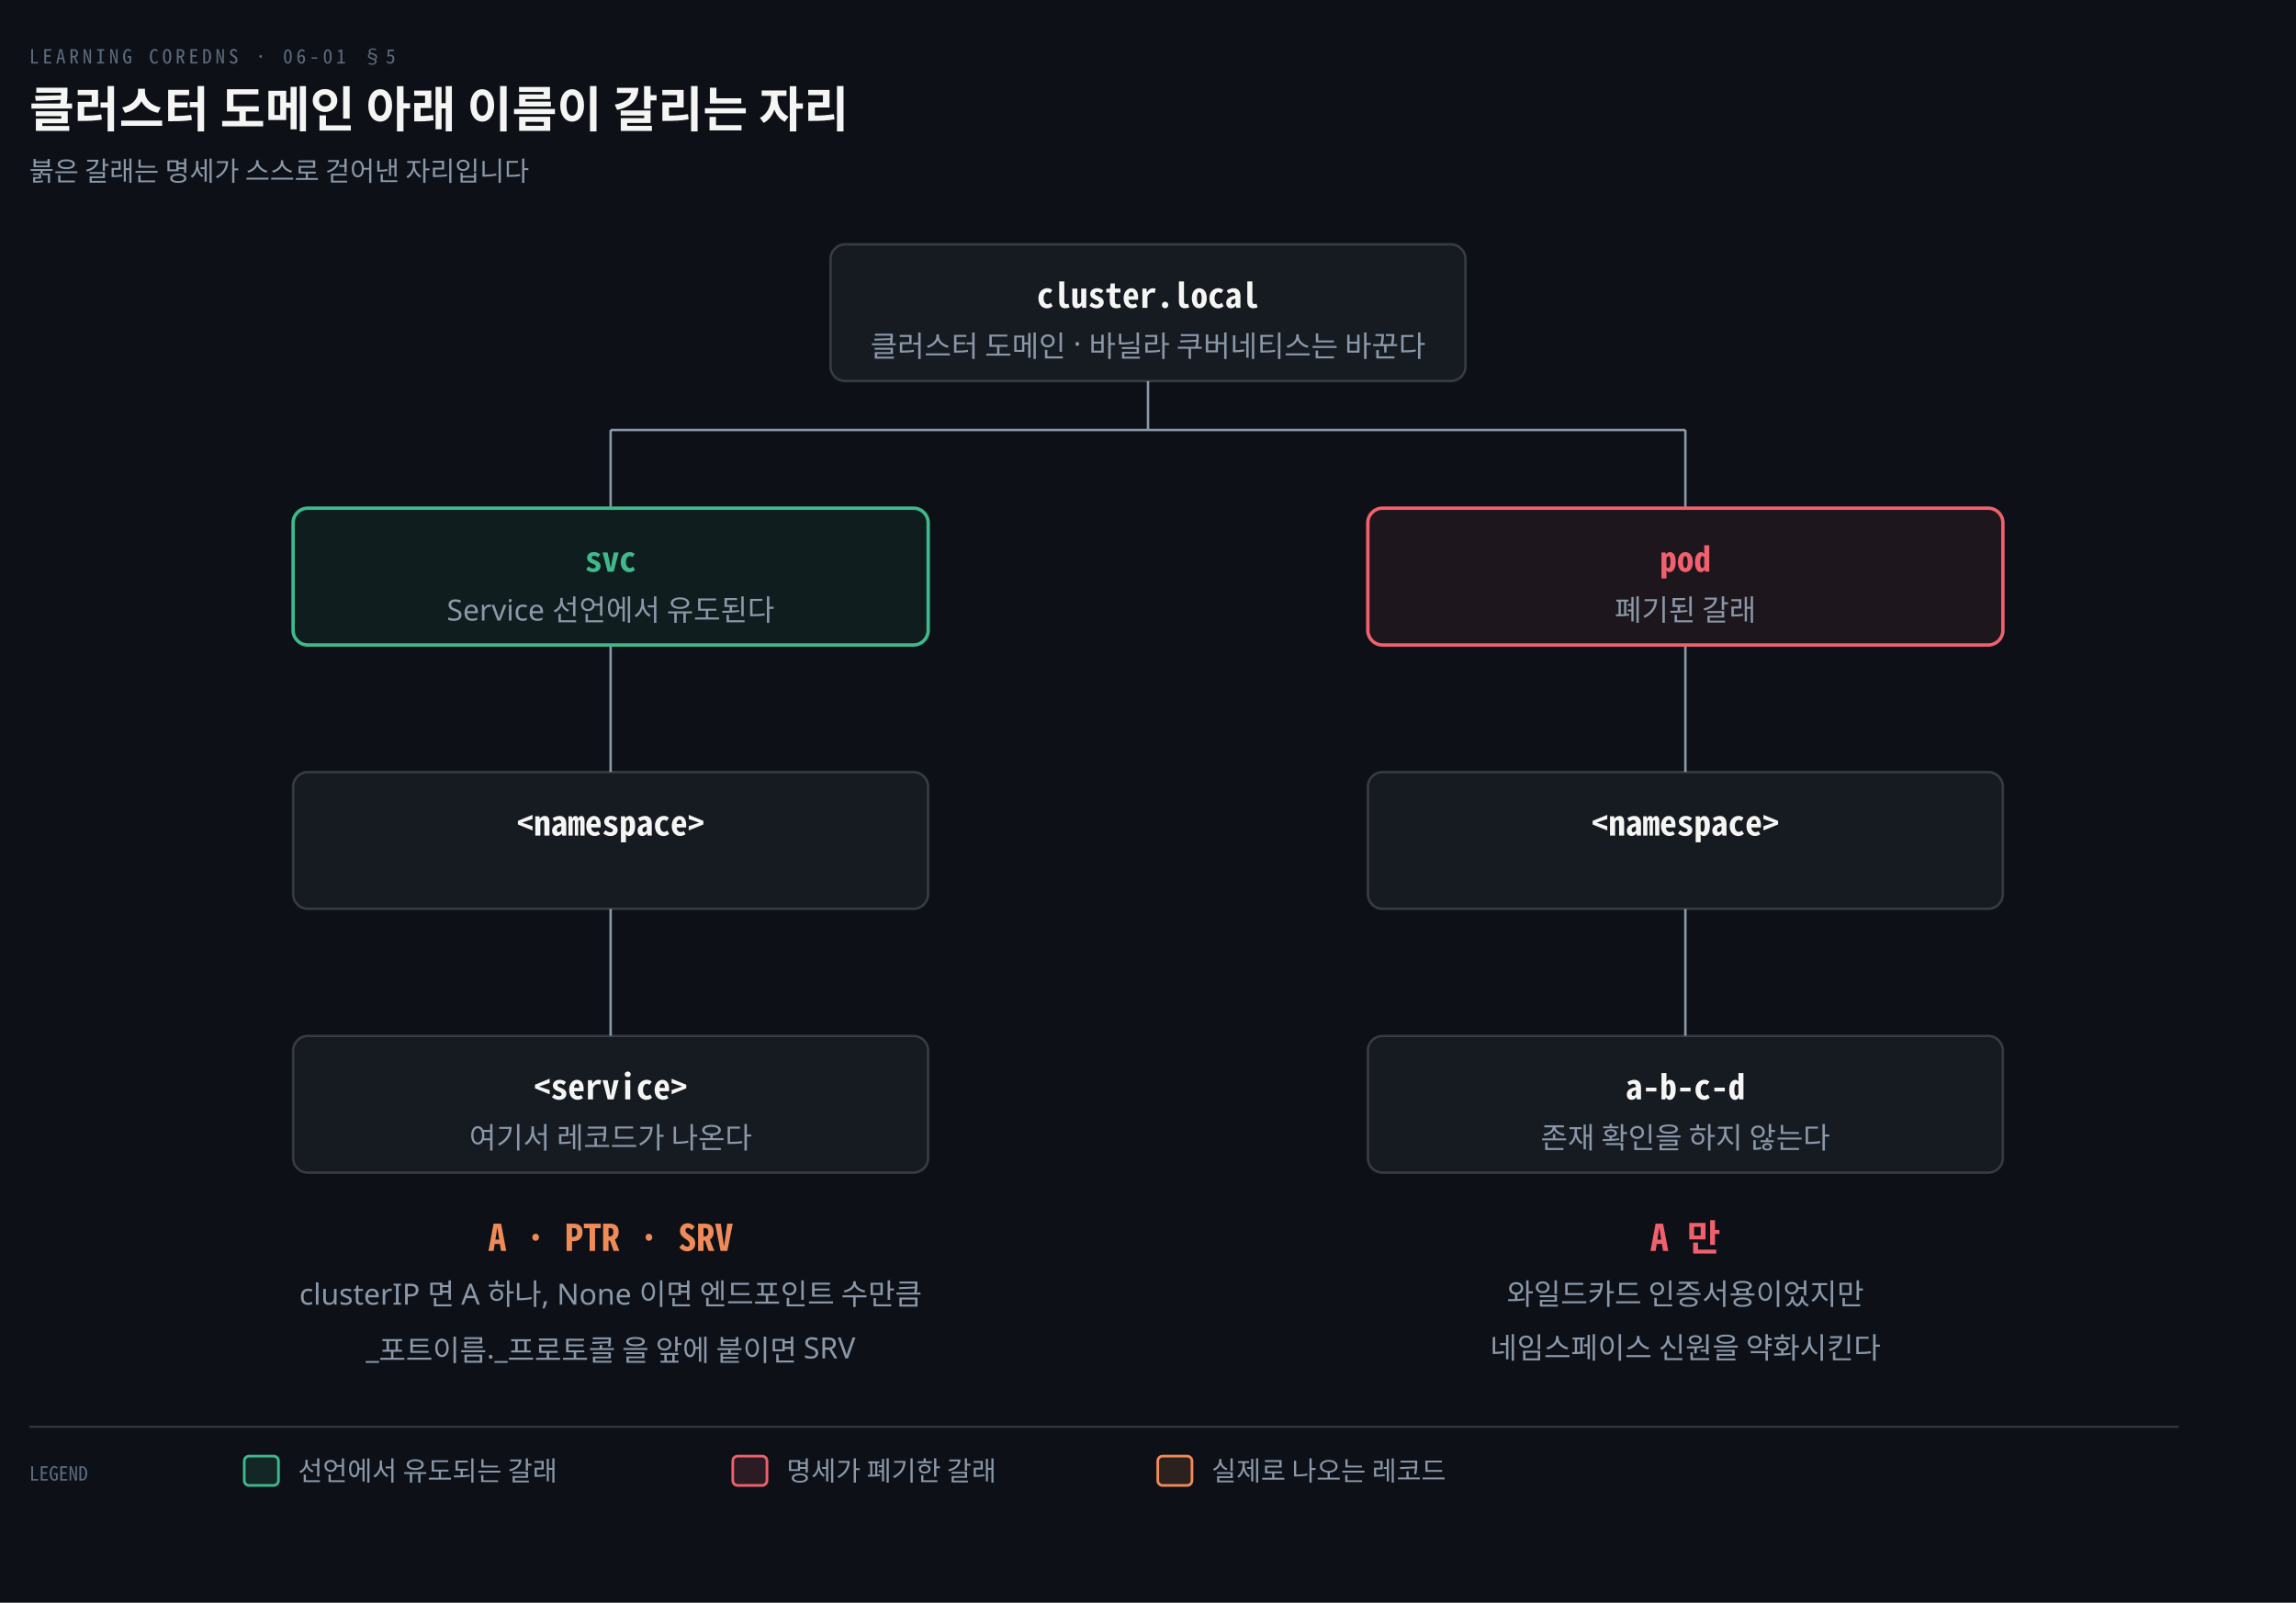
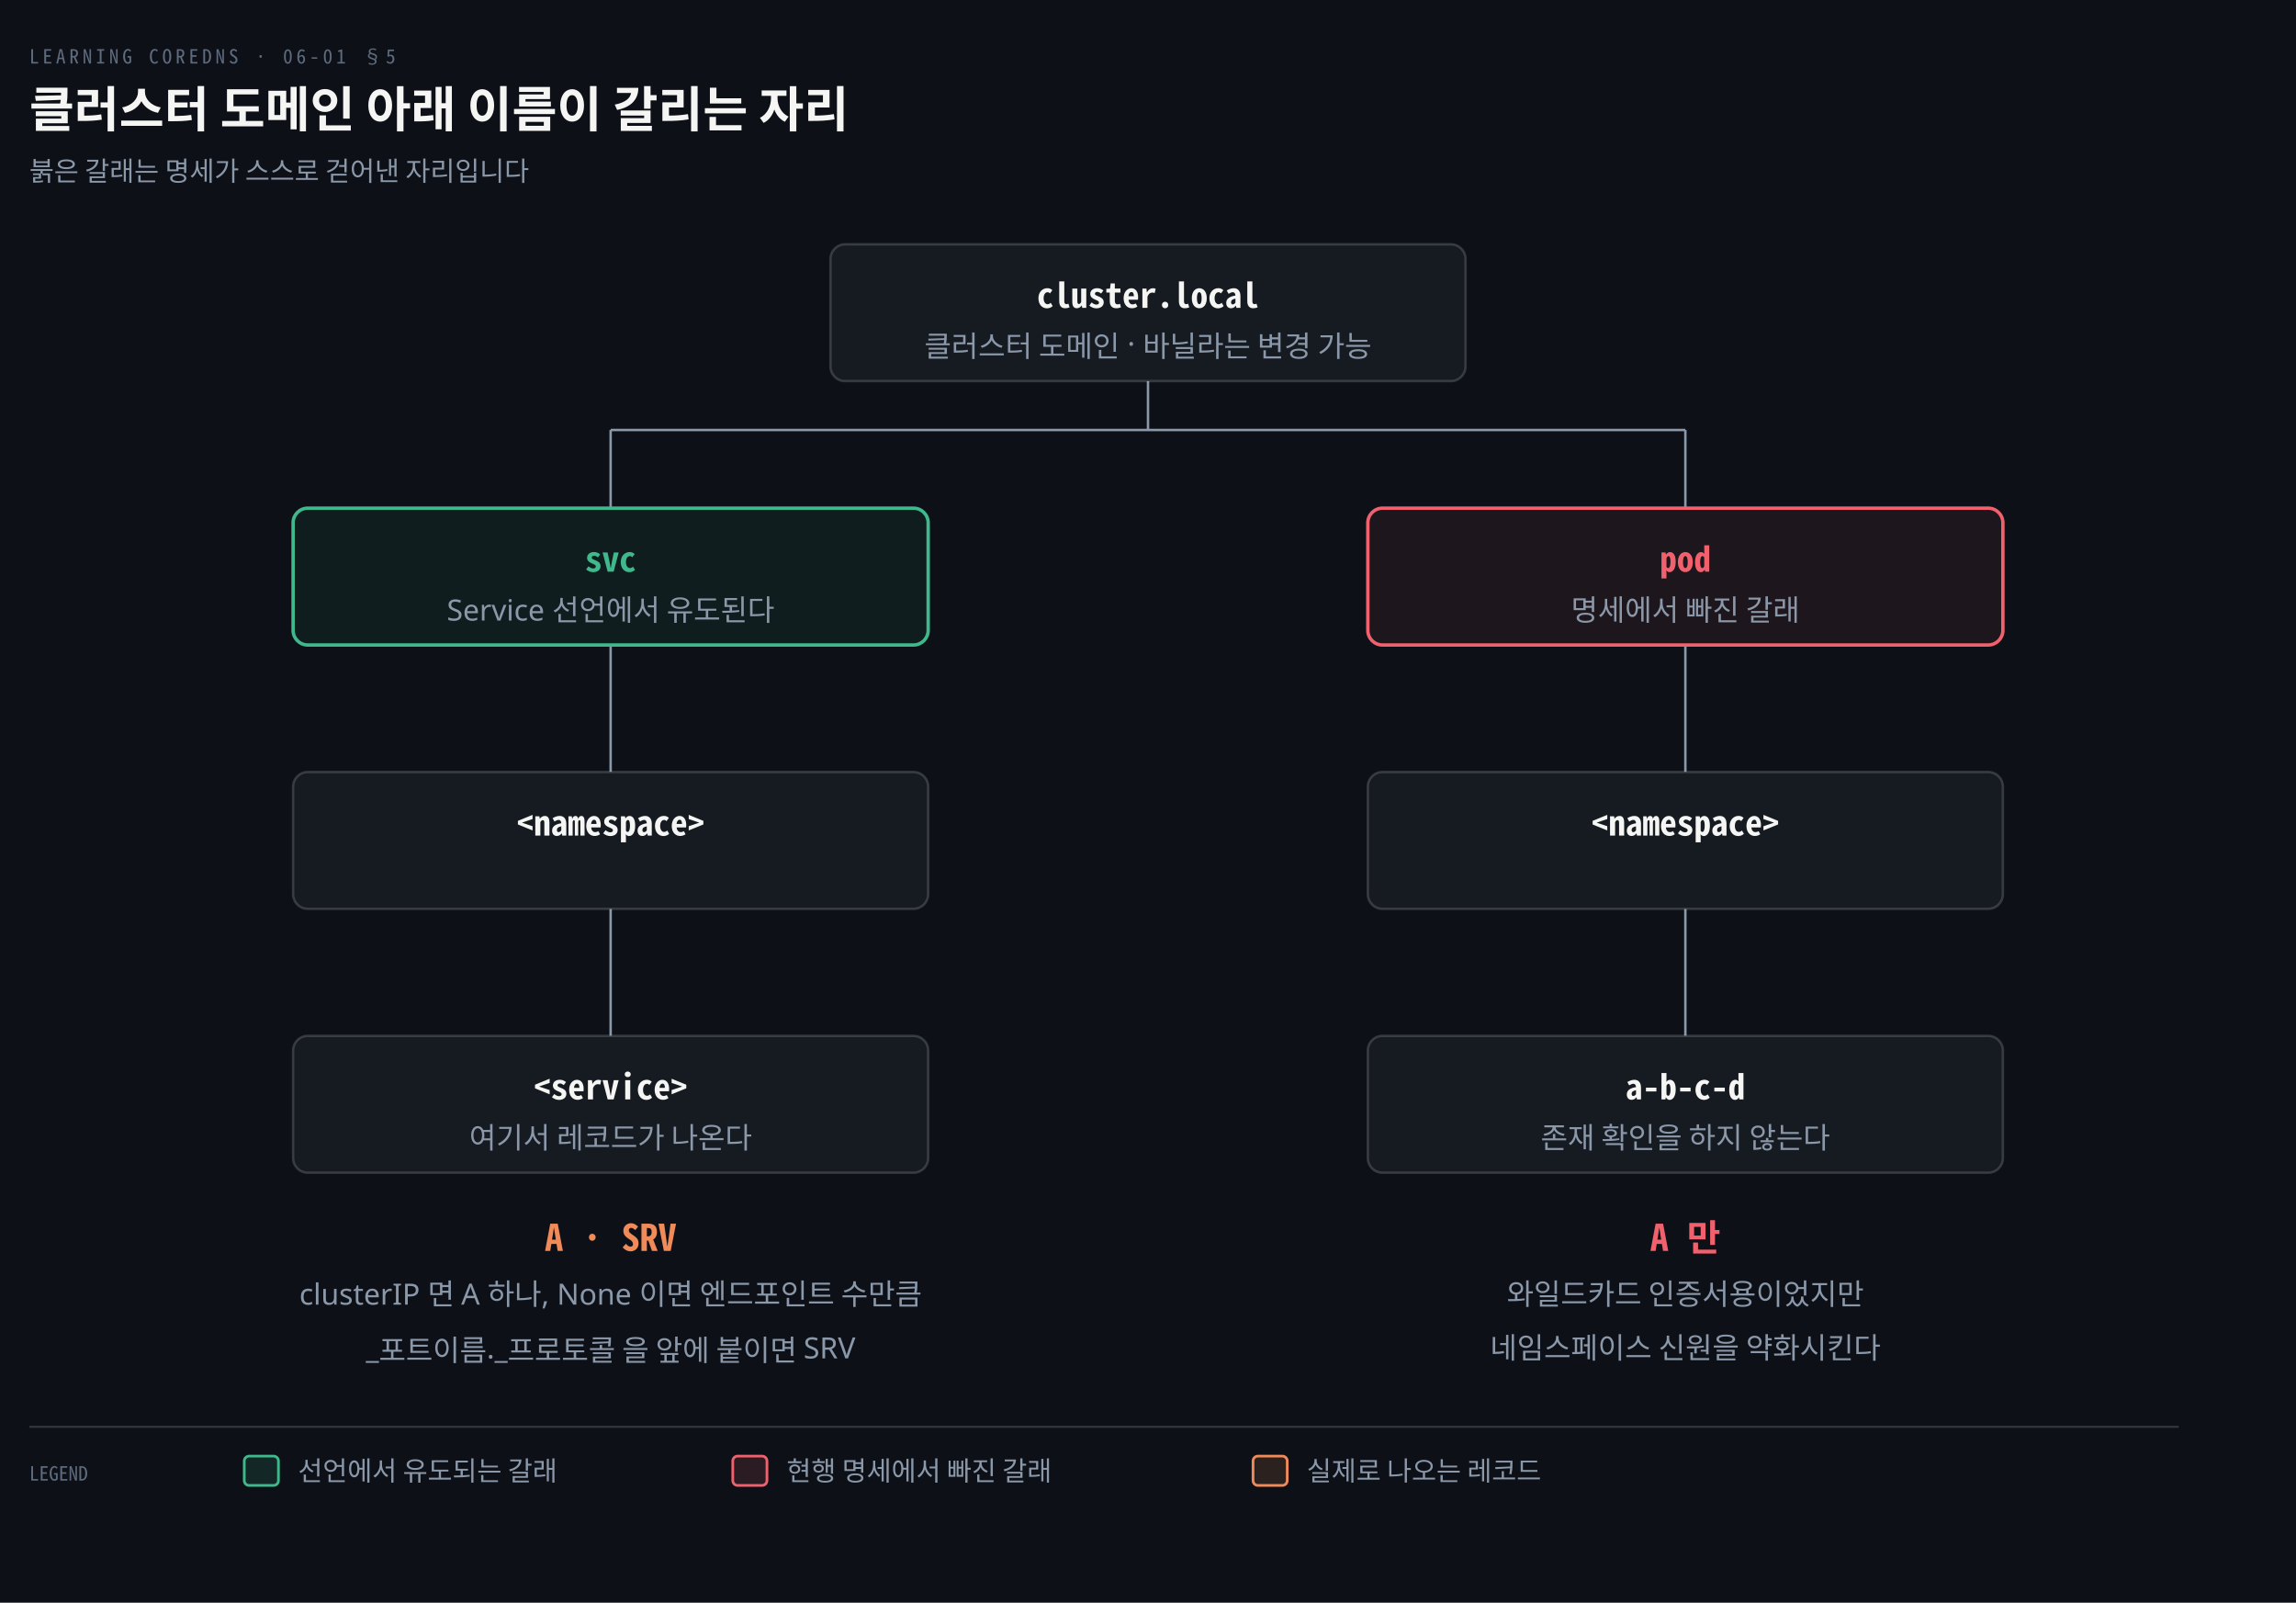
<svg xmlns="http://www.w3.org/2000/svg" viewBox="0 0 940 656" width="100%" role="img" aria-labelledby="dt dd">
  <defs>
    <marker id="ar" viewBox="0 0 8 8" refX="7" refY="4" markerWidth="6.5" markerHeight="6.5" orient="auto">
      <path d="M0 0 L8 4 L0 8 z" fill="#8B98A9" />
    </marker>
    <marker id="ok" viewBox="0 0 8 8" refX="7" refY="4" markerWidth="6.5" markerHeight="6.5" orient="auto">
      <path d="M0 0 L8 4 L0 8 z" fill="#3FB98C" />
    </marker>
    <marker id="warn" viewBox="0 0 8 8" refX="7" refY="4" markerWidth="6.5" markerHeight="6.5" orient="auto">
      <path d="M0 0 L8 4 L0 8 z" fill="#E3B341" />
    </marker>
    <marker id="bad" viewBox="0 0 8 8" refX="7" refY="4" markerWidth="6.5" markerHeight="6.5" orient="auto">
      <path d="M0 0 L8 4 L0 8 z" fill="#F0616D" />
    </marker>
    <marker id="info" viewBox="0 0 8 8" refX="7" refY="4" markerWidth="6.5" markerHeight="6.5" orient="auto">
      <path d="M0 0 L8 4 L0 8 z" fill="#6A95D8" />
    </marker>
    <marker id="acc" viewBox="0 0 8 8" refX="7" refY="4" markerWidth="6.5" markerHeight="6.5" orient="auto">
      <path d="M0 0 L8 4 L0 8 z" fill="#F08A59" />
    </marker>
    <marker id="soft" viewBox="0 0 8 8" refX="7" refY="4" markerWidth="6.5" markerHeight="6.5" orient="auto">
      <path d="M0 0 L8 4 L0 8 z" fill="#5E6B7E" />
    </marker>
  </defs>
  <rect width="940" height="656" fill="#0D1117" />
  <text x="12" y="26" font-family="'Geist Mono','Noto Sans Mono CJK KR',monospace" font-size="8" letter-spacing="0.18em" fill="#5E6B7E">LEARNING COREDNS · 06-01 §5</text>
  <text x="12" y="52" font-family="'Geist','Apple SD Gothic Neo','Noto Sans KR','Malgun Gothic',sans-serif" font-size="20" font-weight="600" fill="#F5F5F3">클러스터 도메인 아래 이름이 갈리는 자리</text>
  <text x="12" y="74" font-family="'Geist','Apple SD Gothic Neo','Noto Sans KR','Malgun Gothic',sans-serif" font-size="11" fill="#8B98A9">붉은 갈래는 명세가 스스로 걷어낸 자리입니다</text>
  <line x1="470" y1="156" x2="470" y2="176" stroke="#8B98A9" stroke-width="1.0" />
  <line x1="250" y1="176" x2="690" y2="176" stroke="#8B98A9" stroke-width="1.0" />
  <line x1="250" y1="176" x2="250" y2="208" stroke="#8B98A9" stroke-width="1.0" />
  <line x1="250" y1="264" x2="250" y2="316" stroke="#8B98A9" stroke-width="1.0" />
  <line x1="250" y1="372" x2="250" y2="424" stroke="#8B98A9" stroke-width="1.0" />
  <line x1="690" y1="176" x2="690" y2="208" stroke="#8B98A9" stroke-width="1.0" />
  <line x1="690" y1="264" x2="690" y2="316" stroke="#8B98A9" stroke-width="1.0" />
  <line x1="690" y1="372" x2="690" y2="424" stroke="#8B98A9" stroke-width="1.0" />
  <rect x="340.0" y="100" width="260" height="56" rx="6" fill="#161B22" stroke="rgba(191,192,192,0.22)" stroke-width="1.0" />
  <text x="470" y="126" text-anchor="middle" font-family="'Geist Mono','Noto Sans Mono CJK KR',monospace" font-size="14" font-weight="600" fill="#F5F5F3">cluster.local</text>
-   <text x="470" y="146" text-anchor="middle" font-family="'Geist','Apple SD Gothic Neo','Noto Sans KR','Malgun Gothic',sans-serif" font-size="12" font-weight="400" fill="#8B98A9">클러스터 도메인 · 바닐라 쿠버네티스는 바꾼다</text>
+   <text x="470" y="146" text-anchor="middle" font-family="'Geist','Apple SD Gothic Neo','Noto Sans KR','Malgun Gothic',sans-serif" font-size="12" font-weight="400" fill="#8B98A9">클러스터 도메인 · 바닐라는 변경 가능</text>
  <rect x="120.0" y="208" width="260" height="56" rx="6" fill="#3FB98C12" stroke="#3FB98C" stroke-width="1.4" />
  <text x="250" y="234" text-anchor="middle" font-family="'Geist Mono','Noto Sans Mono CJK KR',monospace" font-size="14" font-weight="600" fill="#3FB98C">svc</text>
  <text x="250" y="254" text-anchor="middle" font-family="'Geist','Apple SD Gothic Neo','Noto Sans KR','Malgun Gothic',sans-serif" font-size="12" font-weight="400" fill="#8B98A9">Service 선언에서 유도된다</text>
  <rect x="560.0" y="208" width="260" height="56" rx="6" fill="#F0616D12" stroke="#F0616D" stroke-width="1.4" />
  <text x="690" y="234" text-anchor="middle" font-family="'Geist Mono','Noto Sans Mono CJK KR',monospace" font-size="14" font-weight="600" fill="#F0616D">pod</text>
-   <text x="690" y="254" text-anchor="middle" font-family="'Geist','Apple SD Gothic Neo','Noto Sans KR','Malgun Gothic',sans-serif" font-size="12" font-weight="400" fill="#8B98A9">폐기된 갈래</text>
+   <text x="690" y="254" text-anchor="middle" font-family="'Geist','Apple SD Gothic Neo','Noto Sans KR','Malgun Gothic',sans-serif" font-size="12" font-weight="400" fill="#8B98A9">명세에서 빠진 갈래</text>
  <rect x="120.0" y="316" width="260" height="56" rx="6" fill="#161B22" stroke="rgba(191,192,192,0.22)" stroke-width="1.0" />
  <text x="250" y="342" text-anchor="middle" font-family="'Geist Mono','Noto Sans Mono CJK KR',monospace" font-size="14" font-weight="600" fill="#F5F5F3">&lt;namespace&gt;</text>
  <rect x="560.0" y="316" width="260" height="56" rx="6" fill="#161B22" stroke="rgba(191,192,192,0.22)" stroke-width="1.0" />
  <text x="690" y="342" text-anchor="middle" font-family="'Geist Mono','Noto Sans Mono CJK KR',monospace" font-size="14" font-weight="600" fill="#F5F5F3">&lt;namespace&gt;</text>
  <rect x="120.0" y="424" width="260" height="56" rx="6" fill="#161B22" stroke="rgba(191,192,192,0.22)" stroke-width="1.0" />
  <text x="250" y="450" text-anchor="middle" font-family="'Geist Mono','Noto Sans Mono CJK KR',monospace" font-size="14" font-weight="600" fill="#F5F5F3">&lt;service&gt;</text>
  <text x="250" y="470" text-anchor="middle" font-family="'Geist','Apple SD Gothic Neo','Noto Sans KR','Malgun Gothic',sans-serif" font-size="12" font-weight="400" fill="#8B98A9">여기서 레코드가 나온다</text>
  <rect x="560.0" y="424" width="260" height="56" rx="6" fill="#161B22" stroke="rgba(191,192,192,0.22)" stroke-width="1.0" />
  <text x="690" y="450" text-anchor="middle" font-family="'Geist Mono','Noto Sans Mono CJK KR',monospace" font-size="14" font-weight="600" fill="#F5F5F3">a-b-c-d</text>
  <text x="690" y="470" text-anchor="middle" font-family="'Geist','Apple SD Gothic Neo','Noto Sans KR','Malgun Gothic',sans-serif" font-size="12" font-weight="400" fill="#8B98A9">존재 확인을 하지 않는다</text>
-   <text x="250" y="512" text-anchor="middle" font-family="'Geist Mono','Noto Sans Mono CJK KR',monospace" font-size="15" font-weight="600" fill="#F08A59">A · PTR · SRV</text>
+   <text x="250" y="512" text-anchor="middle" font-family="'Geist Mono','Noto Sans Mono CJK KR',monospace" font-size="15" font-weight="600" fill="#F08A59">A · SRV</text>
  <text x="250" y="534" text-anchor="middle" font-family="'Geist','Apple SD Gothic Neo','Noto Sans KR','Malgun Gothic',sans-serif" font-size="12" font-weight="400" fill="#8B98A9">clusterIP 면 A 하나, None 이면 엔드포인트 수만큼</text>
  <text x="250" y="556" text-anchor="middle" font-family="'Geist','Apple SD Gothic Neo','Noto Sans KR','Malgun Gothic',sans-serif" font-size="12" font-weight="400" fill="#8B98A9">_포트이름._프로토콜 을 앞에 붙이면 SRV</text>
  <text x="690" y="512" text-anchor="middle" font-family="'Geist Mono','Noto Sans Mono CJK KR',monospace" font-size="15" font-weight="600" fill="#F0616D">A 만</text>
  <text x="690" y="534" text-anchor="middle" font-family="'Geist','Apple SD Gothic Neo','Noto Sans KR','Malgun Gothic',sans-serif" font-size="12" font-weight="400" fill="#8B98A9">와일드카드 인증서용이었지만</text>
  <text x="690" y="556" text-anchor="middle" font-family="'Geist','Apple SD Gothic Neo','Noto Sans KR','Malgun Gothic',sans-serif" font-size="12" font-weight="400" fill="#8B98A9">네임스페이스 신원을 약화시킨다</text>
  <line x1="12" y1="584" x2="892" y2="584" stroke="rgba(191,192,192,0.22)" stroke-width="0.8" />
  <text x="12" y="606" text-anchor="start" font-family="'Geist Mono','Noto Sans Mono CJK KR',monospace" font-size="8" font-weight="400" fill="#5E6B7E">LEGEND</text>
  <rect x="100" y="596" width="14" height="12" rx="2" fill="#3FB98C22" stroke="#3FB98C" stroke-width="1.1" />
  <text x="122" y="606" text-anchor="start" font-family="'Geist','Apple SD Gothic Neo','Noto Sans KR','Malgun Gothic',sans-serif" font-size="11" font-weight="400" fill="#8B98A9">선언에서 유도되는 갈래</text>
  <rect x="300" y="596" width="14" height="12" rx="2" fill="#F0616D22" stroke="#F0616D" stroke-width="1.1" />
-   <text x="322" y="606" text-anchor="start" font-family="'Geist','Apple SD Gothic Neo','Noto Sans KR','Malgun Gothic',sans-serif" font-size="11" font-weight="400" fill="#8B98A9">명세가 폐기한 갈래</text>
-   <rect x="474" y="596" width="14" height="12" rx="2" fill="#F08A5922" stroke="#F08A59" stroke-width="1.1" />
-   <text x="496" y="606" text-anchor="start" font-family="'Geist','Apple SD Gothic Neo','Noto Sans KR','Malgun Gothic',sans-serif" font-size="11" font-weight="400" fill="#8B98A9">실제로 나오는 레코드</text>
+   <text x="322" y="606" text-anchor="start" font-family="'Geist','Apple SD Gothic Neo','Noto Sans KR','Malgun Gothic',sans-serif" font-size="11" font-weight="400" fill="#8B98A9">현행 명세에서 빠진 갈래</text>
+   <rect x="513" y="596" width="14" height="12" rx="2" fill="#F08A5922" stroke="#F08A59" stroke-width="1.1" />
+   <text x="535" y="606" text-anchor="start" font-family="'Geist','Apple SD Gothic Neo','Noto Sans KR','Malgun Gothic',sans-serif" font-size="11" font-weight="400" fill="#8B98A9">실제로 나오는 레코드</text>
</svg>
